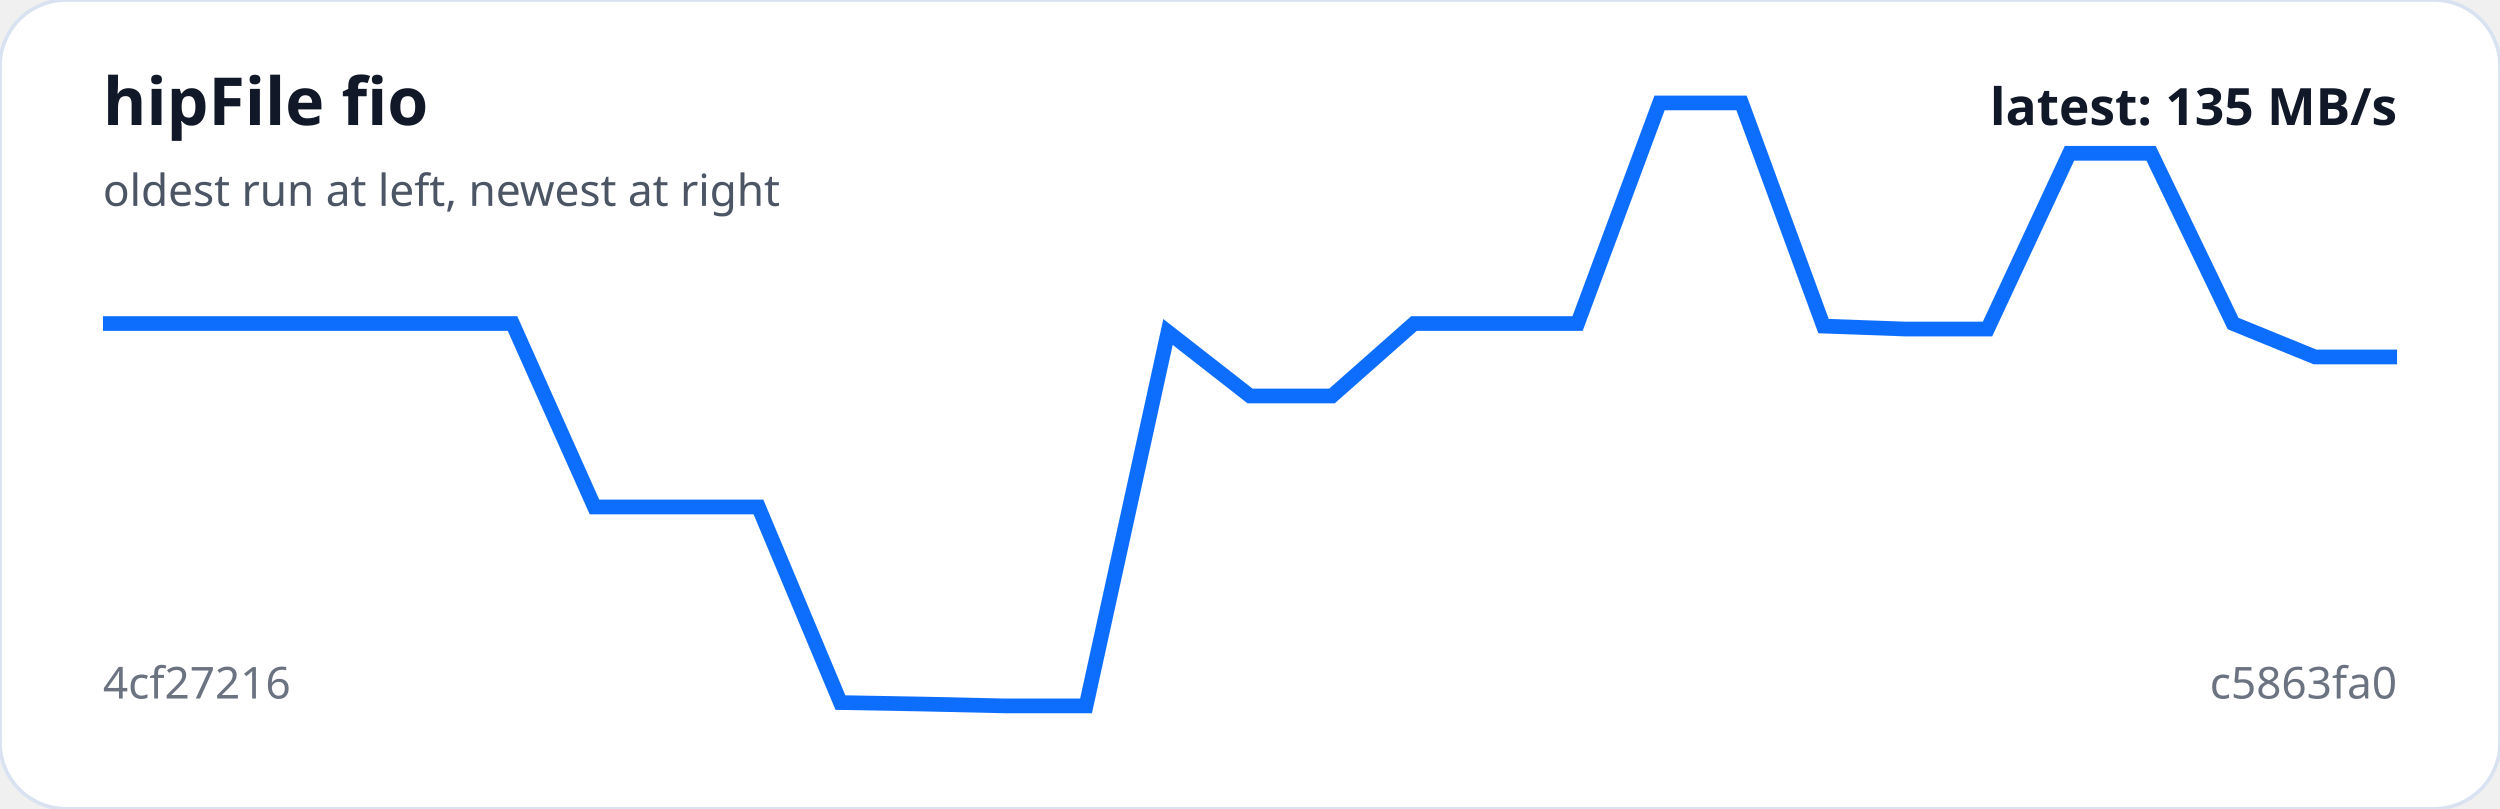
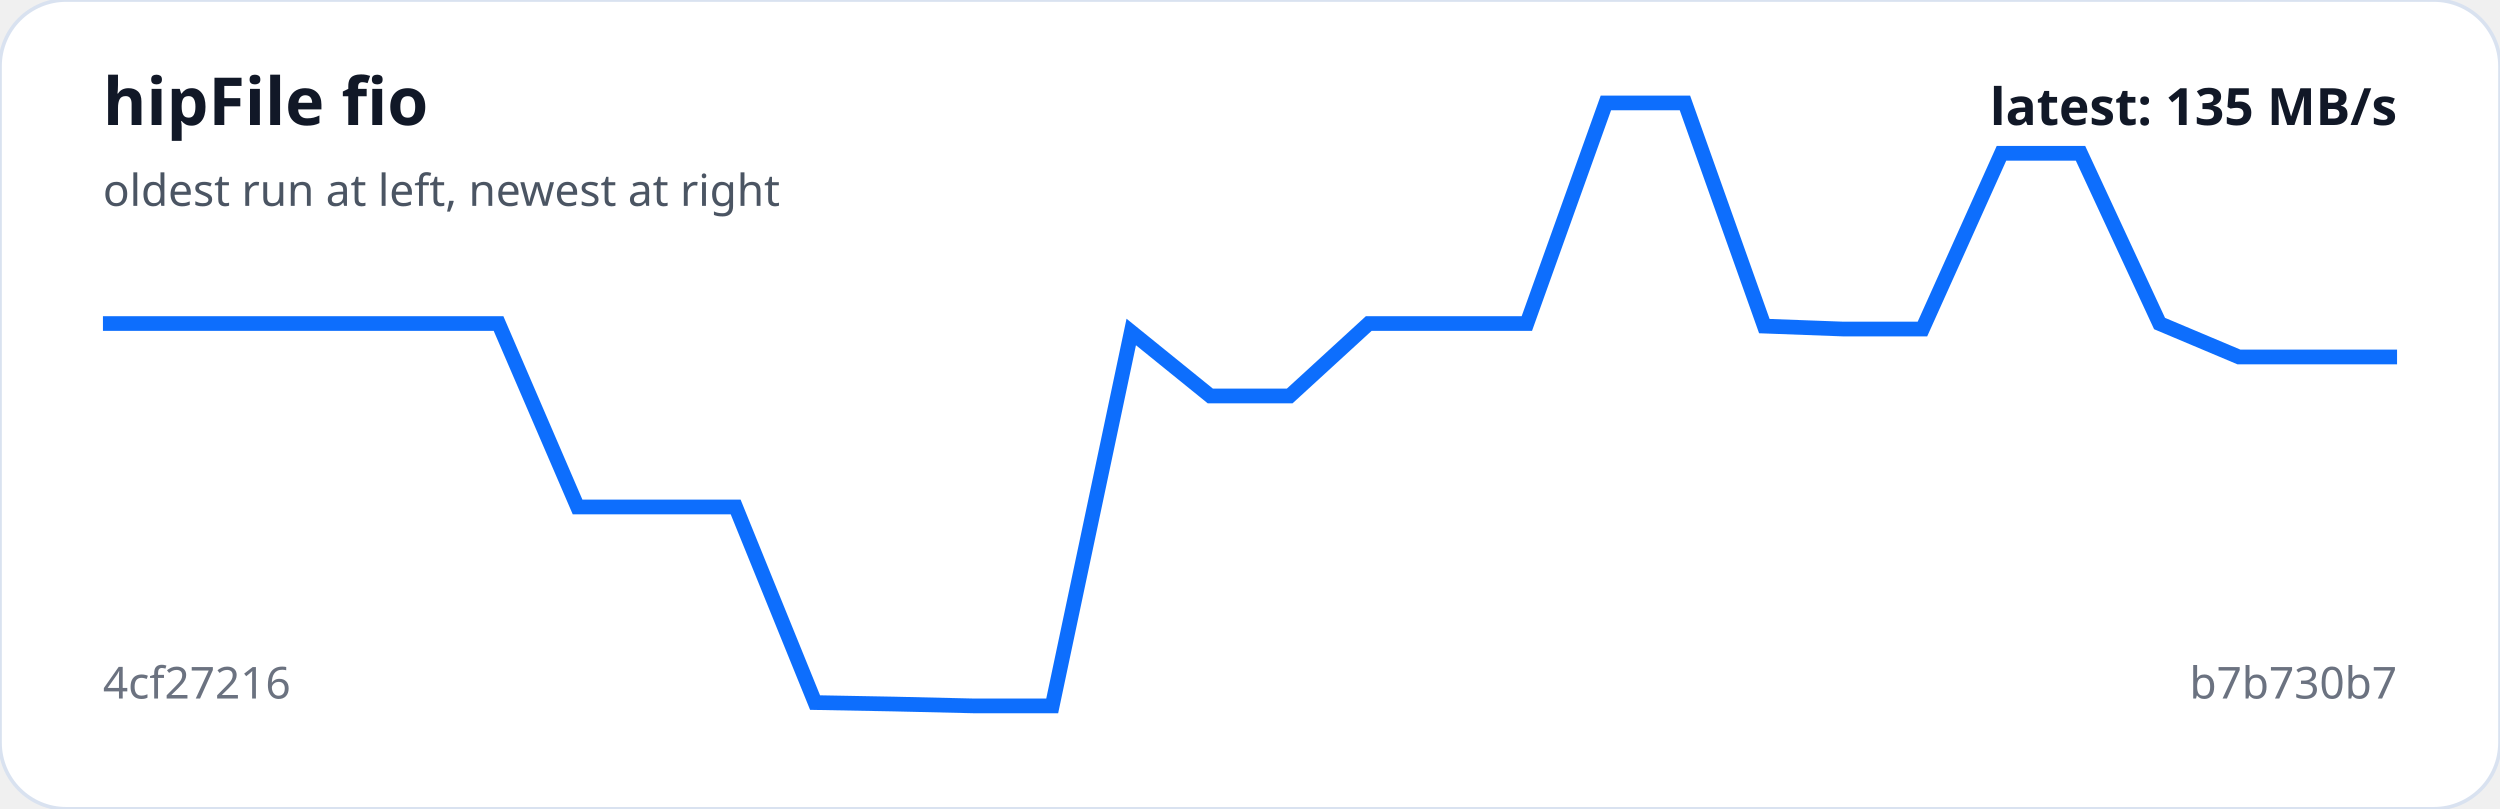
<svg xmlns="http://www.w3.org/2000/svg" viewBox="0 0 680 220" width="100%" role="img" aria-label="hipFile fio trend">
  <rect width="100%" height="100%" rx="18" fill="#ffffff" stroke="#d9e2f0" />
-   <polyline fill="none" stroke="#0d6efd" stroke-width="4" points="28.0,88.0 50.3,88.0 72.6,88.0 94.9,88.0 117.1,88.0 139.4,88.0 161.7,137.9 184.0,137.9 206.3,137.9 228.6,191.1 250.9,191.5 273.1,192.0 295.4,192.0 317.7,90.3 340.0,107.7 362.3,107.7 384.6,88.0 406.9,88.0 429.1,88.0 451.4,28.0 473.7,28.0 496.0,88.7 518.3,89.5 540.6,89.5 562.9,41.7 585.1,41.7 607.4,88.0 629.7,97.1 652.0,97.1" />
+   <polyline fill="none" stroke="#0d6efd" stroke-width="4" points="28.0,88.0 49.5,88.0 71.0,88.0 92.6,88.0 114.1,88.0 135.6,88.0 157.1,137.9 178.6,137.9 200.1,137.9 221.7,191.1 243.2,191.5 264.7,192.0 286.2,192.0 307.7,90.3 329.2,107.7 350.8,107.7 372.3,88.0 393.8,88.0 415.3,88.0 436.8,28.0 458.3,28.0 479.9,88.7 501.4,89.5 522.9,89.5 544.4,41.7 565.9,41.7 587.4,88.0 609.0,97.1 630.5,97.1 652.0,97.1" />
  <text x="28" y="34" fill="#111827" font-family="system-ui,sans-serif" font-size="18" font-weight="700">hipFile fio</text>
  <text x="28" y="56" fill="#4b5563" font-family="system-ui,sans-serif" font-size="12">oldest run at left, newest at right</text>
  <text x="28" y="190" fill="#6b7280" font-family="system-ui,sans-serif" font-size="12">4cf27216</text>
-   <text x="652" y="190" text-anchor="end" fill="#6b7280" font-family="system-ui,sans-serif" font-size="12">c5863fa0</text>
+   <text x="652" y="190" text-anchor="end" fill="#6b7280" font-family="system-ui,sans-serif" font-size="12">b7b730b7</text>
  <text x="652" y="34" text-anchor="end" fill="#111827" font-family="system-ui,sans-serif" font-size="14" font-weight="700">latest: 135 MB/s</text>
</svg>
